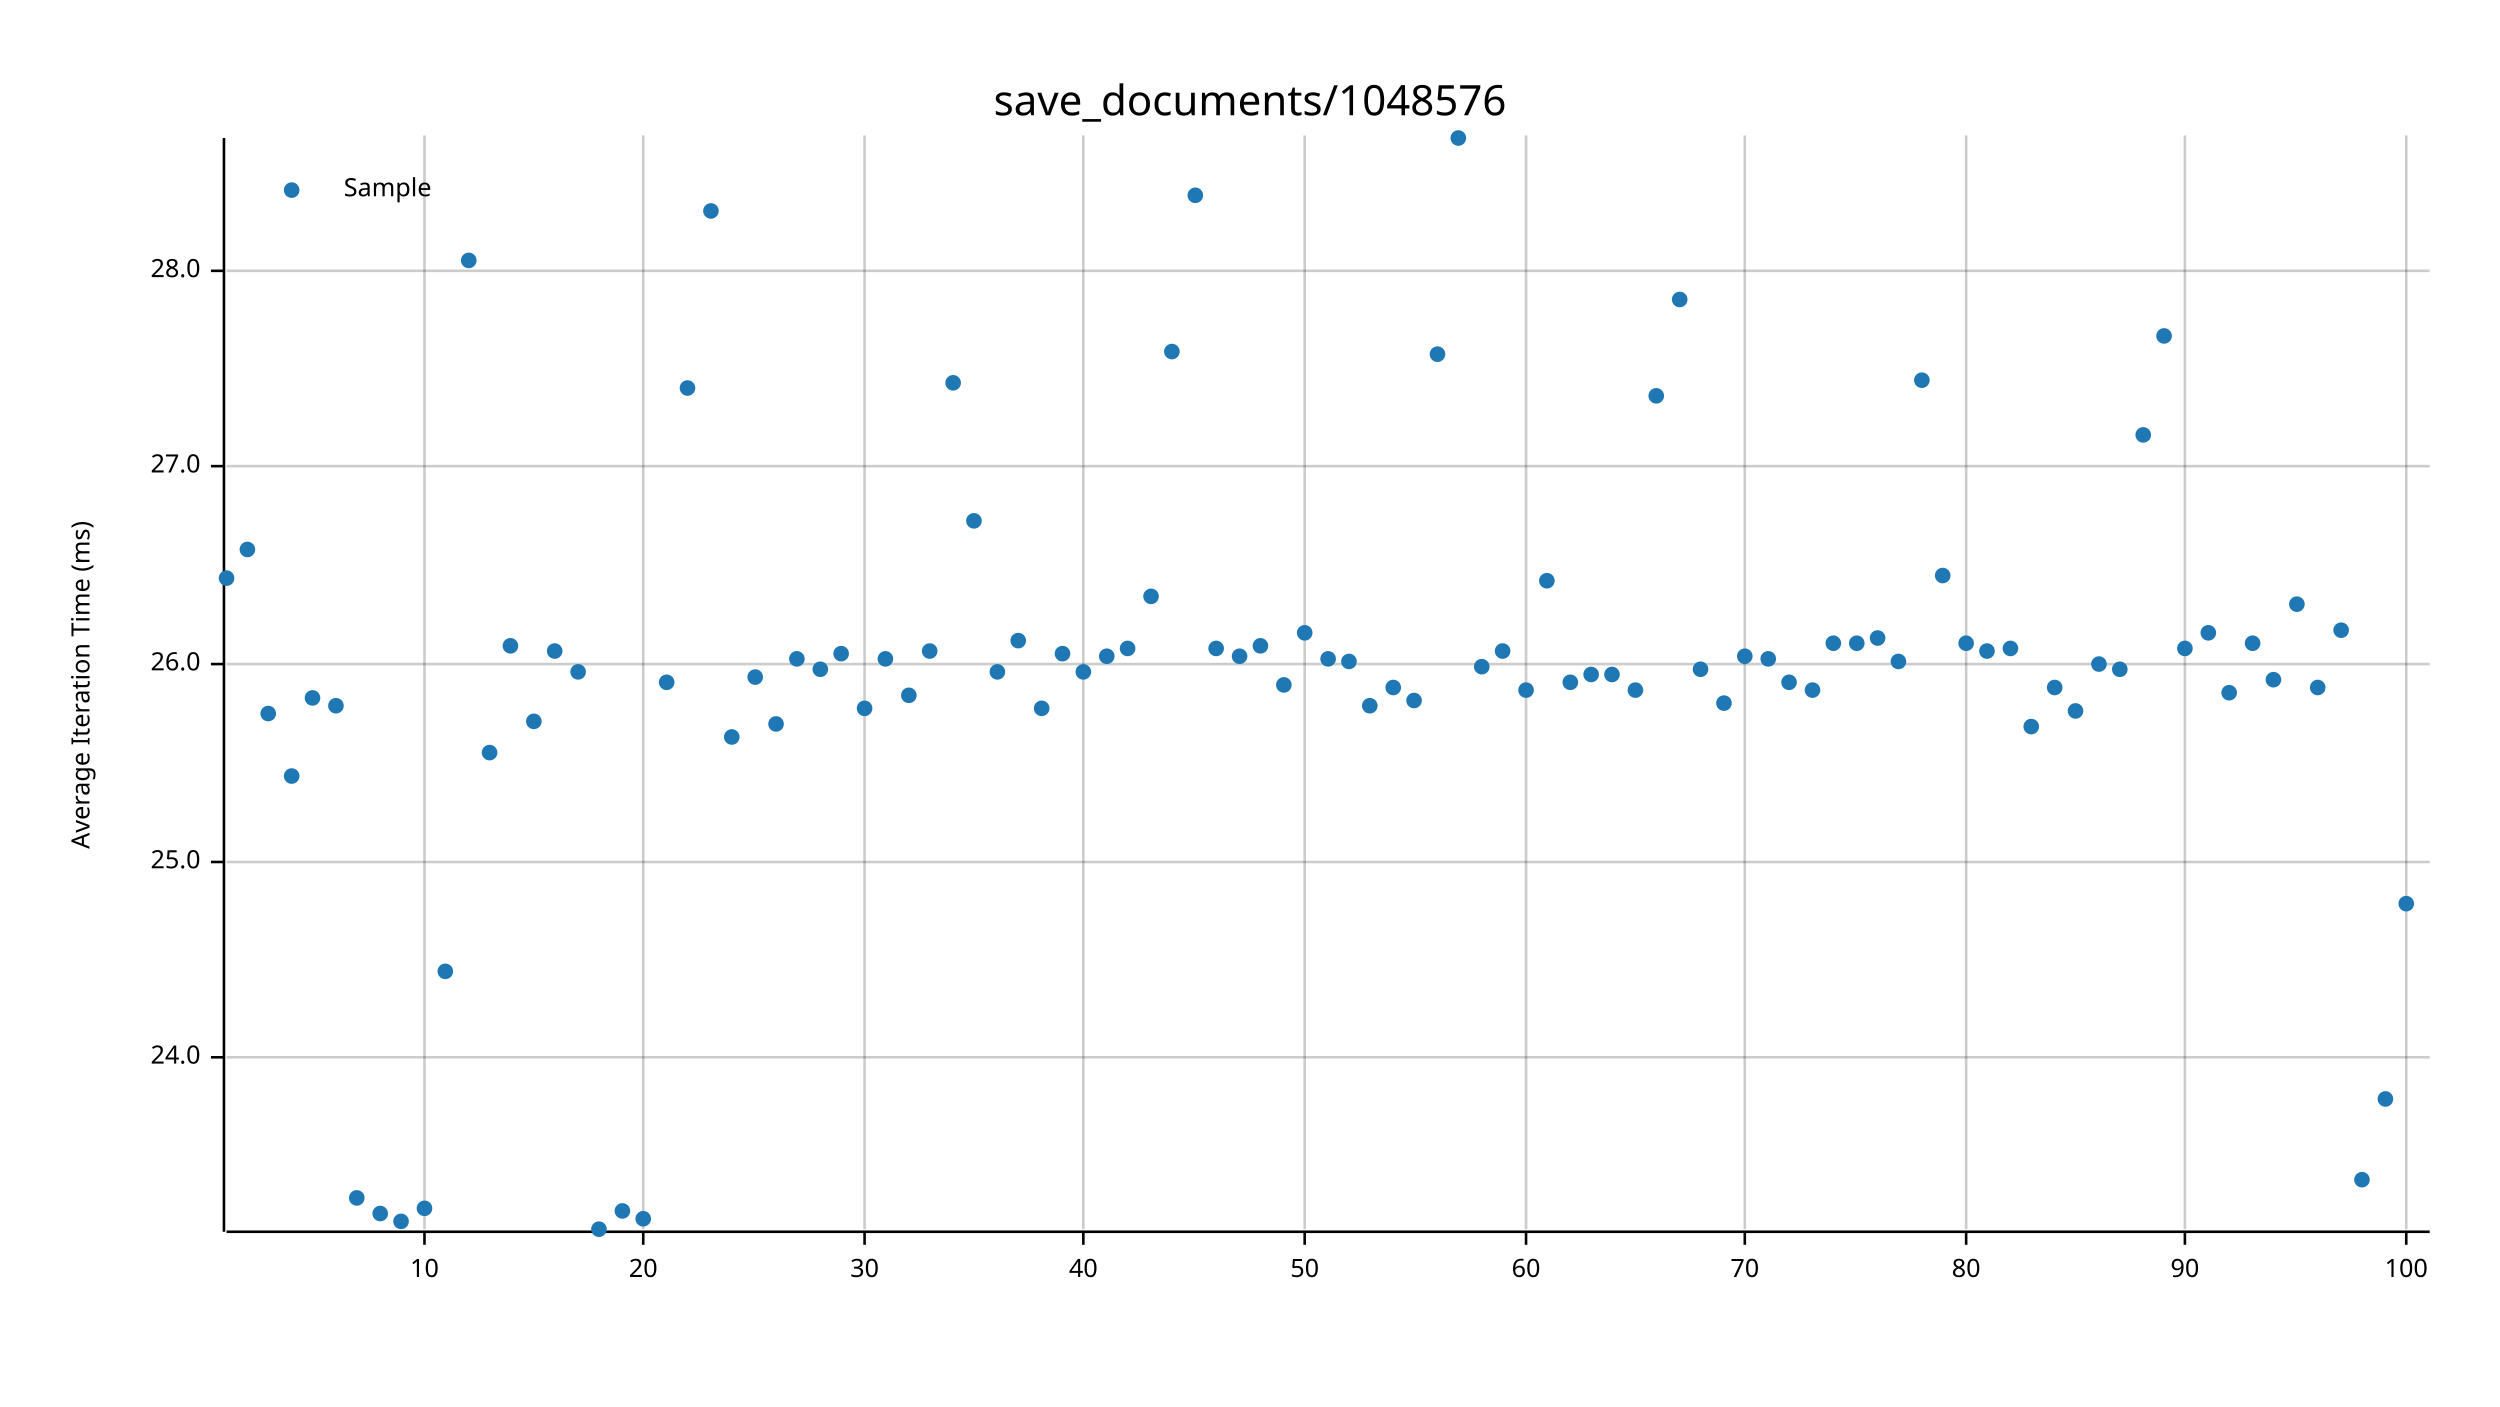
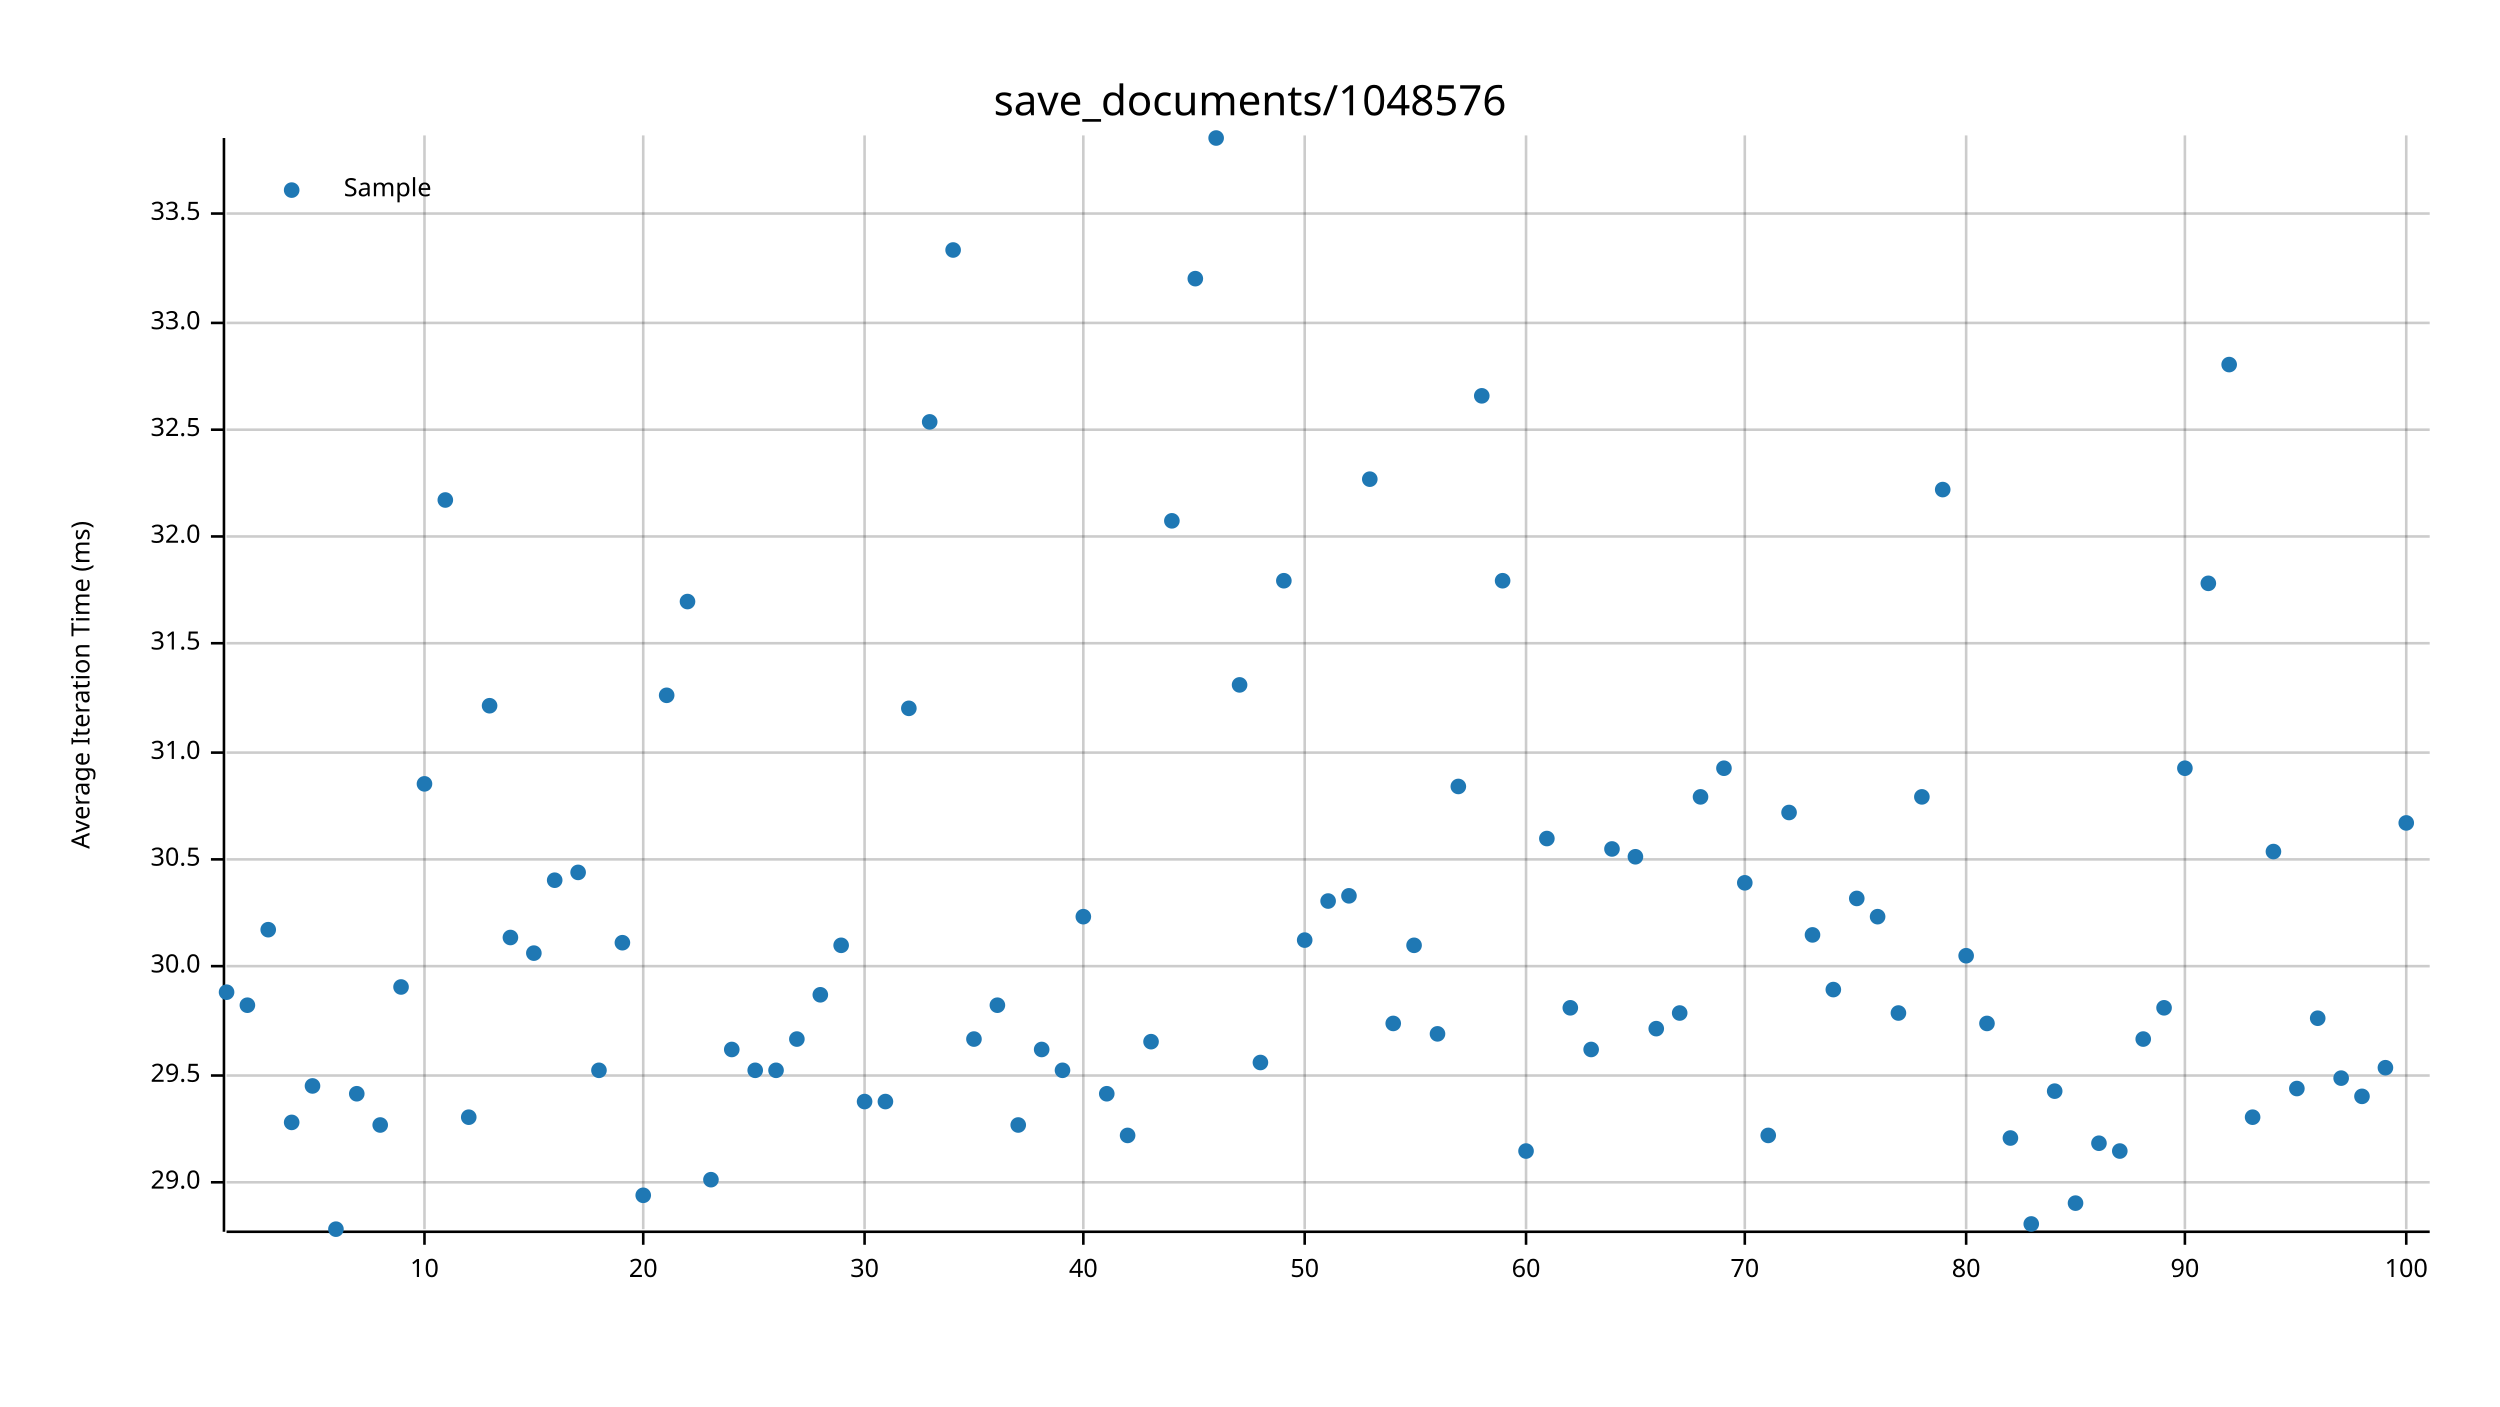
<svg xmlns="http://www.w3.org/2000/svg" width="960" height="540" viewBox="0 0 960 540">
  <text x="480" y="32" dy="0.76em" text-anchor="middle" font-family="sans-serif" font-size="16.129" opacity="1" fill="#000000">
save_documents/1048576
</text>
  <text x="27" y="263" dy="0.76em" text-anchor="middle" font-family="sans-serif" font-size="9.677" opacity="1" fill="#000000" transform="rotate(270, 27, 263)">
Average Iteration Time (ms)
</text>
  <line opacity="0.2" stroke="#000000" stroke-width="1" x1="163" y1="472" x2="163" y2="52" />
  <line opacity="0.2" stroke="#000000" stroke-width="1" x1="247" y1="472" x2="247" y2="52" />
  <line opacity="0.2" stroke="#000000" stroke-width="1" x1="332" y1="472" x2="332" y2="52" />
  <line opacity="0.2" stroke="#000000" stroke-width="1" x1="416" y1="472" x2="416" y2="52" />
  <line opacity="0.2" stroke="#000000" stroke-width="1" x1="501" y1="472" x2="501" y2="52" />
  <line opacity="0.2" stroke="#000000" stroke-width="1" x1="586" y1="472" x2="586" y2="52" />
  <line opacity="0.2" stroke="#000000" stroke-width="1" x1="670" y1="472" x2="670" y2="52" />
  <line opacity="0.2" stroke="#000000" stroke-width="1" x1="755" y1="472" x2="755" y2="52" />
  <line opacity="0.2" stroke="#000000" stroke-width="1" x1="839" y1="472" x2="839" y2="52" />
  <line opacity="0.2" stroke="#000000" stroke-width="1" x1="924" y1="472" x2="924" y2="52" />
-   <line opacity="0.2" stroke="#000000" stroke-width="1" x1="87" y1="406" x2="933" y2="406" />
-   <line opacity="0.2" stroke="#000000" stroke-width="1" x1="87" y1="331" x2="933" y2="331" />
-   <line opacity="0.2" stroke="#000000" stroke-width="1" x1="87" y1="255" x2="933" y2="255" />
-   <line opacity="0.2" stroke="#000000" stroke-width="1" x1="87" y1="179" x2="933" y2="179" />
-   <line opacity="0.2" stroke="#000000" stroke-width="1" x1="87" y1="104" x2="933" y2="104" />
+   <line opacity="0.2" stroke="#000000" stroke-width="1" x1="87" y1="454" x2="933" y2="454" />
+   <line opacity="0.2" stroke="#000000" stroke-width="1" x1="87" y1="413" x2="933" y2="413" />
+   <line opacity="0.2" stroke="#000000" stroke-width="1" x1="87" y1="371" x2="933" y2="371" />
+   <line opacity="0.2" stroke="#000000" stroke-width="1" x1="87" y1="330" x2="933" y2="330" />
+   <line opacity="0.2" stroke="#000000" stroke-width="1" x1="87" y1="289" x2="933" y2="289" />
+   <line opacity="0.2" stroke="#000000" stroke-width="1" x1="87" y1="247" x2="933" y2="247" />
+   <line opacity="0.2" stroke="#000000" stroke-width="1" x1="87" y1="206" x2="933" y2="206" />
+   <line opacity="0.2" stroke="#000000" stroke-width="1" x1="87" y1="165" x2="933" y2="165" />
+   <line opacity="0.2" stroke="#000000" stroke-width="1" x1="87" y1="124" x2="933" y2="124" />
+   <line opacity="0.2" stroke="#000000" stroke-width="1" x1="87" y1="82" x2="933" y2="82" />
  <polyline fill="none" opacity="1" stroke="#000000" stroke-width="1" points="86,53 86,473 " />
-   <text x="77" y="406" dy="0.5ex" text-anchor="end" font-family="sans-serif" font-size="9.677" opacity="1" fill="#000000">
- 24.0
- </text>
-   <polyline fill="none" opacity="1" stroke="#000000" stroke-width="1" points="81,406 86,406 " />
-   <text x="77" y="331" dy="0.5ex" text-anchor="end" font-family="sans-serif" font-size="9.677" opacity="1" fill="#000000">
- 25.0
- </text>
-   <polyline fill="none" opacity="1" stroke="#000000" stroke-width="1" points="81,331 86,331 " />
-   <text x="77" y="255" dy="0.5ex" text-anchor="end" font-family="sans-serif" font-size="9.677" opacity="1" fill="#000000">
- 26.0
- </text>
-   <polyline fill="none" opacity="1" stroke="#000000" stroke-width="1" points="81,255 86,255 " />
-   <text x="77" y="179" dy="0.5ex" text-anchor="end" font-family="sans-serif" font-size="9.677" opacity="1" fill="#000000">
- 27.0
- </text>
-   <polyline fill="none" opacity="1" stroke="#000000" stroke-width="1" points="81,179 86,179 " />
-   <text x="77" y="104" dy="0.5ex" text-anchor="end" font-family="sans-serif" font-size="9.677" opacity="1" fill="#000000">
- 28.0
- </text>
-   <polyline fill="none" opacity="1" stroke="#000000" stroke-width="1" points="81,104 86,104 " />
+   <text x="77" y="454" dy="0.5ex" text-anchor="end" font-family="sans-serif" font-size="9.677" opacity="1" fill="#000000">
+ 29.0
+ </text>
+   <polyline fill="none" opacity="1" stroke="#000000" stroke-width="1" points="81,454 86,454 " />
+   <text x="77" y="413" dy="0.5ex" text-anchor="end" font-family="sans-serif" font-size="9.677" opacity="1" fill="#000000">
+ 29.5
+ </text>
+   <polyline fill="none" opacity="1" stroke="#000000" stroke-width="1" points="81,413 86,413 " />
+   <text x="77" y="371" dy="0.5ex" text-anchor="end" font-family="sans-serif" font-size="9.677" opacity="1" fill="#000000">
+ 30.0
+ </text>
+   <polyline fill="none" opacity="1" stroke="#000000" stroke-width="1" points="81,371 86,371 " />
+   <text x="77" y="330" dy="0.5ex" text-anchor="end" font-family="sans-serif" font-size="9.677" opacity="1" fill="#000000">
+ 30.5
+ </text>
+   <polyline fill="none" opacity="1" stroke="#000000" stroke-width="1" points="81,330 86,330 " />
+   <text x="77" y="289" dy="0.5ex" text-anchor="end" font-family="sans-serif" font-size="9.677" opacity="1" fill="#000000">
+ 31.0
+ </text>
+   <polyline fill="none" opacity="1" stroke="#000000" stroke-width="1" points="81,289 86,289 " />
+   <text x="77" y="247" dy="0.5ex" text-anchor="end" font-family="sans-serif" font-size="9.677" opacity="1" fill="#000000">
+ 31.5
+ </text>
+   <polyline fill="none" opacity="1" stroke="#000000" stroke-width="1" points="81,247 86,247 " />
+   <text x="77" y="206" dy="0.5ex" text-anchor="end" font-family="sans-serif" font-size="9.677" opacity="1" fill="#000000">
+ 32.0
+ </text>
+   <polyline fill="none" opacity="1" stroke="#000000" stroke-width="1" points="81,206 86,206 " />
+   <text x="77" y="165" dy="0.5ex" text-anchor="end" font-family="sans-serif" font-size="9.677" opacity="1" fill="#000000">
+ 32.5
+ </text>
+   <polyline fill="none" opacity="1" stroke="#000000" stroke-width="1" points="81,165 86,165 " />
+   <text x="77" y="124" dy="0.5ex" text-anchor="end" font-family="sans-serif" font-size="9.677" opacity="1" fill="#000000">
+ 33.0
+ </text>
+   <polyline fill="none" opacity="1" stroke="#000000" stroke-width="1" points="81,124 86,124 " />
+   <text x="77" y="82" dy="0.5ex" text-anchor="end" font-family="sans-serif" font-size="9.677" opacity="1" fill="#000000">
+ 33.5
+ </text>
+   <polyline fill="none" opacity="1" stroke="#000000" stroke-width="1" points="81,82 86,82 " />
  <polyline fill="none" opacity="1" stroke="#000000" stroke-width="1" points="87,473 933,473 " />
  <text x="163" y="483" dy="0.76em" text-anchor="middle" font-family="sans-serif" font-size="9.677" opacity="1" fill="#000000">
10
</text>
  <polyline fill="none" opacity="1" stroke="#000000" stroke-width="1" points="163,473 163,478 " />
  <text x="247" y="483" dy="0.76em" text-anchor="middle" font-family="sans-serif" font-size="9.677" opacity="1" fill="#000000">
20
</text>
  <polyline fill="none" opacity="1" stroke="#000000" stroke-width="1" points="247,473 247,478 " />
  <text x="332" y="483" dy="0.76em" text-anchor="middle" font-family="sans-serif" font-size="9.677" opacity="1" fill="#000000">
30
</text>
  <polyline fill="none" opacity="1" stroke="#000000" stroke-width="1" points="332,473 332,478 " />
  <text x="416" y="483" dy="0.76em" text-anchor="middle" font-family="sans-serif" font-size="9.677" opacity="1" fill="#000000">
40
</text>
  <polyline fill="none" opacity="1" stroke="#000000" stroke-width="1" points="416,473 416,478 " />
  <text x="501" y="483" dy="0.76em" text-anchor="middle" font-family="sans-serif" font-size="9.677" opacity="1" fill="#000000">
50
</text>
  <polyline fill="none" opacity="1" stroke="#000000" stroke-width="1" points="501,473 501,478 " />
  <text x="586" y="483" dy="0.76em" text-anchor="middle" font-family="sans-serif" font-size="9.677" opacity="1" fill="#000000">
60
</text>
  <polyline fill="none" opacity="1" stroke="#000000" stroke-width="1" points="586,473 586,478 " />
  <text x="670" y="483" dy="0.76em" text-anchor="middle" font-family="sans-serif" font-size="9.677" opacity="1" fill="#000000">
70
</text>
  <polyline fill="none" opacity="1" stroke="#000000" stroke-width="1" points="670,473 670,478 " />
  <text x="755" y="483" dy="0.76em" text-anchor="middle" font-family="sans-serif" font-size="9.677" opacity="1" fill="#000000">
80
</text>
  <polyline fill="none" opacity="1" stroke="#000000" stroke-width="1" points="755,473 755,478 " />
  <text x="839" y="483" dy="0.76em" text-anchor="middle" font-family="sans-serif" font-size="9.677" opacity="1" fill="#000000">
90
</text>
  <polyline fill="none" opacity="1" stroke="#000000" stroke-width="1" points="839,473 839,478 " />
  <text x="924" y="483" dy="0.76em" text-anchor="middle" font-family="sans-serif" font-size="9.677" opacity="1" fill="#000000">
100
</text>
  <polyline fill="none" opacity="1" stroke="#000000" stroke-width="1" points="924,473 924,478 " />
-   <circle cx="87" cy="222" r="3" opacity="1" fill="#1F78B4" stroke="none" stroke-width="1" />
-   <circle cx="95" cy="211" r="3" opacity="1" fill="#1F78B4" stroke="none" stroke-width="1" />
-   <circle cx="103" cy="274" r="3" opacity="1" fill="#1F78B4" stroke="none" stroke-width="1" />
-   <circle cx="112" cy="298" r="3" opacity="1" fill="#1F78B4" stroke="none" stroke-width="1" />
-   <circle cx="120" cy="268" r="3" opacity="1" fill="#1F78B4" stroke="none" stroke-width="1" />
-   <circle cx="129" cy="271" r="3" opacity="1" fill="#1F78B4" stroke="none" stroke-width="1" />
-   <circle cx="137" cy="460" r="3" opacity="1" fill="#1F78B4" stroke="none" stroke-width="1" />
-   <circle cx="146" cy="466" r="3" opacity="1" fill="#1F78B4" stroke="none" stroke-width="1" />
-   <circle cx="154" cy="469" r="3" opacity="1" fill="#1F78B4" stroke="none" stroke-width="1" />
-   <circle cx="163" cy="464" r="3" opacity="1" fill="#1F78B4" stroke="none" stroke-width="1" />
-   <circle cx="171" cy="373" r="3" opacity="1" fill="#1F78B4" stroke="none" stroke-width="1" />
-   <circle cx="180" cy="100" r="3" opacity="1" fill="#1F78B4" stroke="none" stroke-width="1" />
-   <circle cx="188" cy="289" r="3" opacity="1" fill="#1F78B4" stroke="none" stroke-width="1" />
-   <circle cx="196" cy="248" r="3" opacity="1" fill="#1F78B4" stroke="none" stroke-width="1" />
-   <circle cx="205" cy="277" r="3" opacity="1" fill="#1F78B4" stroke="none" stroke-width="1" />
-   <circle cx="213" cy="250" r="3" opacity="1" fill="#1F78B4" stroke="none" stroke-width="1" />
-   <circle cx="222" cy="258" r="3" opacity="1" fill="#1F78B4" stroke="none" stroke-width="1" />
-   <circle cx="230" cy="472" r="3" opacity="1" fill="#1F78B4" stroke="none" stroke-width="1" />
-   <circle cx="239" cy="465" r="3" opacity="1" fill="#1F78B4" stroke="none" stroke-width="1" />
-   <circle cx="247" cy="468" r="3" opacity="1" fill="#1F78B4" stroke="none" stroke-width="1" />
-   <circle cx="256" cy="262" r="3" opacity="1" fill="#1F78B4" stroke="none" stroke-width="1" />
-   <circle cx="264" cy="149" r="3" opacity="1" fill="#1F78B4" stroke="none" stroke-width="1" />
-   <circle cx="273" cy="81" r="3" opacity="1" fill="#1F78B4" stroke="none" stroke-width="1" />
-   <circle cx="281" cy="283" r="3" opacity="1" fill="#1F78B4" stroke="none" stroke-width="1" />
-   <circle cx="290" cy="260" r="3" opacity="1" fill="#1F78B4" stroke="none" stroke-width="1" />
-   <circle cx="298" cy="278" r="3" opacity="1" fill="#1F78B4" stroke="none" stroke-width="1" />
-   <circle cx="306" cy="253" r="3" opacity="1" fill="#1F78B4" stroke="none" stroke-width="1" />
-   <circle cx="315" cy="257" r="3" opacity="1" fill="#1F78B4" stroke="none" stroke-width="1" />
-   <circle cx="323" cy="251" r="3" opacity="1" fill="#1F78B4" stroke="none" stroke-width="1" />
-   <circle cx="332" cy="272" r="3" opacity="1" fill="#1F78B4" stroke="none" stroke-width="1" />
-   <circle cx="340" cy="253" r="3" opacity="1" fill="#1F78B4" stroke="none" stroke-width="1" />
-   <circle cx="349" cy="267" r="3" opacity="1" fill="#1F78B4" stroke="none" stroke-width="1" />
-   <circle cx="357" cy="250" r="3" opacity="1" fill="#1F78B4" stroke="none" stroke-width="1" />
-   <circle cx="366" cy="147" r="3" opacity="1" fill="#1F78B4" stroke="none" stroke-width="1" />
-   <circle cx="374" cy="200" r="3" opacity="1" fill="#1F78B4" stroke="none" stroke-width="1" />
-   <circle cx="383" cy="258" r="3" opacity="1" fill="#1F78B4" stroke="none" stroke-width="1" />
-   <circle cx="391" cy="246" r="3" opacity="1" fill="#1F78B4" stroke="none" stroke-width="1" />
-   <circle cx="400" cy="272" r="3" opacity="1" fill="#1F78B4" stroke="none" stroke-width="1" />
-   <circle cx="408" cy="251" r="3" opacity="1" fill="#1F78B4" stroke="none" stroke-width="1" />
-   <circle cx="416" cy="258" r="3" opacity="1" fill="#1F78B4" stroke="none" stroke-width="1" />
-   <circle cx="425" cy="252" r="3" opacity="1" fill="#1F78B4" stroke="none" stroke-width="1" />
-   <circle cx="433" cy="249" r="3" opacity="1" fill="#1F78B4" stroke="none" stroke-width="1" />
-   <circle cx="442" cy="229" r="3" opacity="1" fill="#1F78B4" stroke="none" stroke-width="1" />
-   <circle cx="450" cy="135" r="3" opacity="1" fill="#1F78B4" stroke="none" stroke-width="1" />
-   <circle cx="459" cy="75" r="3" opacity="1" fill="#1F78B4" stroke="none" stroke-width="1" />
-   <circle cx="467" cy="249" r="3" opacity="1" fill="#1F78B4" stroke="none" stroke-width="1" />
-   <circle cx="476" cy="252" r="3" opacity="1" fill="#1F78B4" stroke="none" stroke-width="1" />
-   <circle cx="484" cy="248" r="3" opacity="1" fill="#1F78B4" stroke="none" stroke-width="1" />
-   <circle cx="493" cy="263" r="3" opacity="1" fill="#1F78B4" stroke="none" stroke-width="1" />
-   <circle cx="501" cy="243" r="3" opacity="1" fill="#1F78B4" stroke="none" stroke-width="1" />
-   <circle cx="510" cy="253" r="3" opacity="1" fill="#1F78B4" stroke="none" stroke-width="1" />
-   <circle cx="518" cy="254" r="3" opacity="1" fill="#1F78B4" stroke="none" stroke-width="1" />
-   <circle cx="526" cy="271" r="3" opacity="1" fill="#1F78B4" stroke="none" stroke-width="1" />
-   <circle cx="535" cy="264" r="3" opacity="1" fill="#1F78B4" stroke="none" stroke-width="1" />
-   <circle cx="543" cy="269" r="3" opacity="1" fill="#1F78B4" stroke="none" stroke-width="1" />
-   <circle cx="552" cy="136" r="3" opacity="1" fill="#1F78B4" stroke="none" stroke-width="1" />
-   <circle cx="560" cy="53" r="3" opacity="1" fill="#1F78B4" stroke="none" stroke-width="1" />
-   <circle cx="569" cy="256" r="3" opacity="1" fill="#1F78B4" stroke="none" stroke-width="1" />
-   <circle cx="577" cy="250" r="3" opacity="1" fill="#1F78B4" stroke="none" stroke-width="1" />
-   <circle cx="586" cy="265" r="3" opacity="1" fill="#1F78B4" stroke="none" stroke-width="1" />
-   <circle cx="594" cy="223" r="3" opacity="1" fill="#1F78B4" stroke="none" stroke-width="1" />
-   <circle cx="603" cy="262" r="3" opacity="1" fill="#1F78B4" stroke="none" stroke-width="1" />
-   <circle cx="611" cy="259" r="3" opacity="1" fill="#1F78B4" stroke="none" stroke-width="1" />
-   <circle cx="619" cy="259" r="3" opacity="1" fill="#1F78B4" stroke="none" stroke-width="1" />
-   <circle cx="628" cy="265" r="3" opacity="1" fill="#1F78B4" stroke="none" stroke-width="1" />
-   <circle cx="636" cy="152" r="3" opacity="1" fill="#1F78B4" stroke="none" stroke-width="1" />
-   <circle cx="645" cy="115" r="3" opacity="1" fill="#1F78B4" stroke="none" stroke-width="1" />
-   <circle cx="653" cy="257" r="3" opacity="1" fill="#1F78B4" stroke="none" stroke-width="1" />
-   <circle cx="662" cy="270" r="3" opacity="1" fill="#1F78B4" stroke="none" stroke-width="1" />
-   <circle cx="670" cy="252" r="3" opacity="1" fill="#1F78B4" stroke="none" stroke-width="1" />
-   <circle cx="679" cy="253" r="3" opacity="1" fill="#1F78B4" stroke="none" stroke-width="1" />
-   <circle cx="687" cy="262" r="3" opacity="1" fill="#1F78B4" stroke="none" stroke-width="1" />
-   <circle cx="696" cy="265" r="3" opacity="1" fill="#1F78B4" stroke="none" stroke-width="1" />
-   <circle cx="704" cy="247" r="3" opacity="1" fill="#1F78B4" stroke="none" stroke-width="1" />
-   <circle cx="713" cy="247" r="3" opacity="1" fill="#1F78B4" stroke="none" stroke-width="1" />
-   <circle cx="721" cy="245" r="3" opacity="1" fill="#1F78B4" stroke="none" stroke-width="1" />
-   <circle cx="729" cy="254" r="3" opacity="1" fill="#1F78B4" stroke="none" stroke-width="1" />
-   <circle cx="738" cy="146" r="3" opacity="1" fill="#1F78B4" stroke="none" stroke-width="1" />
-   <circle cx="746" cy="221" r="3" opacity="1" fill="#1F78B4" stroke="none" stroke-width="1" />
-   <circle cx="755" cy="247" r="3" opacity="1" fill="#1F78B4" stroke="none" stroke-width="1" />
-   <circle cx="763" cy="250" r="3" opacity="1" fill="#1F78B4" stroke="none" stroke-width="1" />
-   <circle cx="772" cy="249" r="3" opacity="1" fill="#1F78B4" stroke="none" stroke-width="1" />
-   <circle cx="780" cy="279" r="3" opacity="1" fill="#1F78B4" stroke="none" stroke-width="1" />
-   <circle cx="789" cy="264" r="3" opacity="1" fill="#1F78B4" stroke="none" stroke-width="1" />
-   <circle cx="797" cy="273" r="3" opacity="1" fill="#1F78B4" stroke="none" stroke-width="1" />
-   <circle cx="806" cy="255" r="3" opacity="1" fill="#1F78B4" stroke="none" stroke-width="1" />
-   <circle cx="814" cy="257" r="3" opacity="1" fill="#1F78B4" stroke="none" stroke-width="1" />
-   <circle cx="823" cy="167" r="3" opacity="1" fill="#1F78B4" stroke="none" stroke-width="1" />
-   <circle cx="831" cy="129" r="3" opacity="1" fill="#1F78B4" stroke="none" stroke-width="1" />
-   <circle cx="839" cy="249" r="3" opacity="1" fill="#1F78B4" stroke="none" stroke-width="1" />
-   <circle cx="848" cy="243" r="3" opacity="1" fill="#1F78B4" stroke="none" stroke-width="1" />
-   <circle cx="856" cy="266" r="3" opacity="1" fill="#1F78B4" stroke="none" stroke-width="1" />
-   <circle cx="865" cy="247" r="3" opacity="1" fill="#1F78B4" stroke="none" stroke-width="1" />
-   <circle cx="873" cy="261" r="3" opacity="1" fill="#1F78B4" stroke="none" stroke-width="1" />
-   <circle cx="882" cy="232" r="3" opacity="1" fill="#1F78B4" stroke="none" stroke-width="1" />
-   <circle cx="890" cy="264" r="3" opacity="1" fill="#1F78B4" stroke="none" stroke-width="1" />
-   <circle cx="899" cy="242" r="3" opacity="1" fill="#1F78B4" stroke="none" stroke-width="1" />
-   <circle cx="907" cy="453" r="3" opacity="1" fill="#1F78B4" stroke="none" stroke-width="1" />
-   <circle cx="916" cy="422" r="3" opacity="1" fill="#1F78B4" stroke="none" stroke-width="1" />
-   <circle cx="924" cy="347" r="3" opacity="1" fill="#1F78B4" stroke="none" stroke-width="1" />
+   <circle cx="87" cy="381" r="3" opacity="1" fill="#1F78B4" stroke="none" stroke-width="1" />
+   <circle cx="95" cy="386" r="3" opacity="1" fill="#1F78B4" stroke="none" stroke-width="1" />
+   <circle cx="103" cy="357" r="3" opacity="1" fill="#1F78B4" stroke="none" stroke-width="1" />
+   <circle cx="112" cy="431" r="3" opacity="1" fill="#1F78B4" stroke="none" stroke-width="1" />
+   <circle cx="120" cy="417" r="3" opacity="1" fill="#1F78B4" stroke="none" stroke-width="1" />
+   <circle cx="129" cy="472" r="3" opacity="1" fill="#1F78B4" stroke="none" stroke-width="1" />
+   <circle cx="137" cy="420" r="3" opacity="1" fill="#1F78B4" stroke="none" stroke-width="1" />
+   <circle cx="146" cy="432" r="3" opacity="1" fill="#1F78B4" stroke="none" stroke-width="1" />
+   <circle cx="154" cy="379" r="3" opacity="1" fill="#1F78B4" stroke="none" stroke-width="1" />
+   <circle cx="163" cy="301" r="3" opacity="1" fill="#1F78B4" stroke="none" stroke-width="1" />
+   <circle cx="171" cy="192" r="3" opacity="1" fill="#1F78B4" stroke="none" stroke-width="1" />
+   <circle cx="180" cy="429" r="3" opacity="1" fill="#1F78B4" stroke="none" stroke-width="1" />
+   <circle cx="188" cy="271" r="3" opacity="1" fill="#1F78B4" stroke="none" stroke-width="1" />
+   <circle cx="196" cy="360" r="3" opacity="1" fill="#1F78B4" stroke="none" stroke-width="1" />
+   <circle cx="205" cy="366" r="3" opacity="1" fill="#1F78B4" stroke="none" stroke-width="1" />
+   <circle cx="213" cy="338" r="3" opacity="1" fill="#1F78B4" stroke="none" stroke-width="1" />
+   <circle cx="222" cy="335" r="3" opacity="1" fill="#1F78B4" stroke="none" stroke-width="1" />
+   <circle cx="230" cy="411" r="3" opacity="1" fill="#1F78B4" stroke="none" stroke-width="1" />
+   <circle cx="239" cy="362" r="3" opacity="1" fill="#1F78B4" stroke="none" stroke-width="1" />
+   <circle cx="247" cy="459" r="3" opacity="1" fill="#1F78B4" stroke="none" stroke-width="1" />
+   <circle cx="256" cy="267" r="3" opacity="1" fill="#1F78B4" stroke="none" stroke-width="1" />
+   <circle cx="264" cy="231" r="3" opacity="1" fill="#1F78B4" stroke="none" stroke-width="1" />
+   <circle cx="273" cy="453" r="3" opacity="1" fill="#1F78B4" stroke="none" stroke-width="1" />
+   <circle cx="281" cy="403" r="3" opacity="1" fill="#1F78B4" stroke="none" stroke-width="1" />
+   <circle cx="290" cy="411" r="3" opacity="1" fill="#1F78B4" stroke="none" stroke-width="1" />
+   <circle cx="298" cy="411" r="3" opacity="1" fill="#1F78B4" stroke="none" stroke-width="1" />
+   <circle cx="306" cy="399" r="3" opacity="1" fill="#1F78B4" stroke="none" stroke-width="1" />
+   <circle cx="315" cy="382" r="3" opacity="1" fill="#1F78B4" stroke="none" stroke-width="1" />
+   <circle cx="323" cy="363" r="3" opacity="1" fill="#1F78B4" stroke="none" stroke-width="1" />
+   <circle cx="332" cy="423" r="3" opacity="1" fill="#1F78B4" stroke="none" stroke-width="1" />
+   <circle cx="340" cy="423" r="3" opacity="1" fill="#1F78B4" stroke="none" stroke-width="1" />
+   <circle cx="349" cy="272" r="3" opacity="1" fill="#1F78B4" stroke="none" stroke-width="1" />
+   <circle cx="357" cy="162" r="3" opacity="1" fill="#1F78B4" stroke="none" stroke-width="1" />
+   <circle cx="366" cy="96" r="3" opacity="1" fill="#1F78B4" stroke="none" stroke-width="1" />
+   <circle cx="374" cy="399" r="3" opacity="1" fill="#1F78B4" stroke="none" stroke-width="1" />
+   <circle cx="383" cy="386" r="3" opacity="1" fill="#1F78B4" stroke="none" stroke-width="1" />
+   <circle cx="391" cy="432" r="3" opacity="1" fill="#1F78B4" stroke="none" stroke-width="1" />
+   <circle cx="400" cy="403" r="3" opacity="1" fill="#1F78B4" stroke="none" stroke-width="1" />
+   <circle cx="408" cy="411" r="3" opacity="1" fill="#1F78B4" stroke="none" stroke-width="1" />
+   <circle cx="416" cy="352" r="3" opacity="1" fill="#1F78B4" stroke="none" stroke-width="1" />
+   <circle cx="425" cy="420" r="3" opacity="1" fill="#1F78B4" stroke="none" stroke-width="1" />
+   <circle cx="433" cy="436" r="3" opacity="1" fill="#1F78B4" stroke="none" stroke-width="1" />
+   <circle cx="442" cy="400" r="3" opacity="1" fill="#1F78B4" stroke="none" stroke-width="1" />
+   <circle cx="450" cy="200" r="3" opacity="1" fill="#1F78B4" stroke="none" stroke-width="1" />
+   <circle cx="459" cy="107" r="3" opacity="1" fill="#1F78B4" stroke="none" stroke-width="1" />
+   <circle cx="467" cy="53" r="3" opacity="1" fill="#1F78B4" stroke="none" stroke-width="1" />
+   <circle cx="476" cy="263" r="3" opacity="1" fill="#1F78B4" stroke="none" stroke-width="1" />
+   <circle cx="484" cy="408" r="3" opacity="1" fill="#1F78B4" stroke="none" stroke-width="1" />
+   <circle cx="493" cy="223" r="3" opacity="1" fill="#1F78B4" stroke="none" stroke-width="1" />
+   <circle cx="501" cy="361" r="3" opacity="1" fill="#1F78B4" stroke="none" stroke-width="1" />
+   <circle cx="510" cy="346" r="3" opacity="1" fill="#1F78B4" stroke="none" stroke-width="1" />
+   <circle cx="518" cy="344" r="3" opacity="1" fill="#1F78B4" stroke="none" stroke-width="1" />
+   <circle cx="526" cy="184" r="3" opacity="1" fill="#1F78B4" stroke="none" stroke-width="1" />
+   <circle cx="535" cy="393" r="3" opacity="1" fill="#1F78B4" stroke="none" stroke-width="1" />
+   <circle cx="543" cy="363" r="3" opacity="1" fill="#1F78B4" stroke="none" stroke-width="1" />
+   <circle cx="552" cy="397" r="3" opacity="1" fill="#1F78B4" stroke="none" stroke-width="1" />
+   <circle cx="560" cy="302" r="3" opacity="1" fill="#1F78B4" stroke="none" stroke-width="1" />
+   <circle cx="569" cy="152" r="3" opacity="1" fill="#1F78B4" stroke="none" stroke-width="1" />
+   <circle cx="577" cy="223" r="3" opacity="1" fill="#1F78B4" stroke="none" stroke-width="1" />
+   <circle cx="586" cy="442" r="3" opacity="1" fill="#1F78B4" stroke="none" stroke-width="1" />
+   <circle cx="594" cy="322" r="3" opacity="1" fill="#1F78B4" stroke="none" stroke-width="1" />
+   <circle cx="603" cy="387" r="3" opacity="1" fill="#1F78B4" stroke="none" stroke-width="1" />
+   <circle cx="611" cy="403" r="3" opacity="1" fill="#1F78B4" stroke="none" stroke-width="1" />
+   <circle cx="619" cy="326" r="3" opacity="1" fill="#1F78B4" stroke="none" stroke-width="1" />
+   <circle cx="628" cy="329" r="3" opacity="1" fill="#1F78B4" stroke="none" stroke-width="1" />
+   <circle cx="636" cy="395" r="3" opacity="1" fill="#1F78B4" stroke="none" stroke-width="1" />
+   <circle cx="645" cy="389" r="3" opacity="1" fill="#1F78B4" stroke="none" stroke-width="1" />
+   <circle cx="653" cy="306" r="3" opacity="1" fill="#1F78B4" stroke="none" stroke-width="1" />
+   <circle cx="662" cy="295" r="3" opacity="1" fill="#1F78B4" stroke="none" stroke-width="1" />
+   <circle cx="670" cy="339" r="3" opacity="1" fill="#1F78B4" stroke="none" stroke-width="1" />
+   <circle cx="679" cy="436" r="3" opacity="1" fill="#1F78B4" stroke="none" stroke-width="1" />
+   <circle cx="687" cy="312" r="3" opacity="1" fill="#1F78B4" stroke="none" stroke-width="1" />
+   <circle cx="696" cy="359" r="3" opacity="1" fill="#1F78B4" stroke="none" stroke-width="1" />
+   <circle cx="704" cy="380" r="3" opacity="1" fill="#1F78B4" stroke="none" stroke-width="1" />
+   <circle cx="713" cy="345" r="3" opacity="1" fill="#1F78B4" stroke="none" stroke-width="1" />
+   <circle cx="721" cy="352" r="3" opacity="1" fill="#1F78B4" stroke="none" stroke-width="1" />
+   <circle cx="729" cy="389" r="3" opacity="1" fill="#1F78B4" stroke="none" stroke-width="1" />
+   <circle cx="738" cy="306" r="3" opacity="1" fill="#1F78B4" stroke="none" stroke-width="1" />
+   <circle cx="746" cy="188" r="3" opacity="1" fill="#1F78B4" stroke="none" stroke-width="1" />
+   <circle cx="755" cy="367" r="3" opacity="1" fill="#1F78B4" stroke="none" stroke-width="1" />
+   <circle cx="763" cy="393" r="3" opacity="1" fill="#1F78B4" stroke="none" stroke-width="1" />
+   <circle cx="772" cy="437" r="3" opacity="1" fill="#1F78B4" stroke="none" stroke-width="1" />
+   <circle cx="780" cy="470" r="3" opacity="1" fill="#1F78B4" stroke="none" stroke-width="1" />
+   <circle cx="789" cy="419" r="3" opacity="1" fill="#1F78B4" stroke="none" stroke-width="1" />
+   <circle cx="797" cy="462" r="3" opacity="1" fill="#1F78B4" stroke="none" stroke-width="1" />
+   <circle cx="806" cy="439" r="3" opacity="1" fill="#1F78B4" stroke="none" stroke-width="1" />
+   <circle cx="814" cy="442" r="3" opacity="1" fill="#1F78B4" stroke="none" stroke-width="1" />
+   <circle cx="823" cy="399" r="3" opacity="1" fill="#1F78B4" stroke="none" stroke-width="1" />
+   <circle cx="831" cy="387" r="3" opacity="1" fill="#1F78B4" stroke="none" stroke-width="1" />
+   <circle cx="839" cy="295" r="3" opacity="1" fill="#1F78B4" stroke="none" stroke-width="1" />
+   <circle cx="848" cy="224" r="3" opacity="1" fill="#1F78B4" stroke="none" stroke-width="1" />
+   <circle cx="856" cy="140" r="3" opacity="1" fill="#1F78B4" stroke="none" stroke-width="1" />
+   <circle cx="865" cy="429" r="3" opacity="1" fill="#1F78B4" stroke="none" stroke-width="1" />
+   <circle cx="873" cy="327" r="3" opacity="1" fill="#1F78B4" stroke="none" stroke-width="1" />
+   <circle cx="882" cy="418" r="3" opacity="1" fill="#1F78B4" stroke="none" stroke-width="1" />
+   <circle cx="890" cy="391" r="3" opacity="1" fill="#1F78B4" stroke="none" stroke-width="1" />
+   <circle cx="899" cy="414" r="3" opacity="1" fill="#1F78B4" stroke="none" stroke-width="1" />
+   <circle cx="907" cy="421" r="3" opacity="1" fill="#1F78B4" stroke="none" stroke-width="1" />
+   <circle cx="916" cy="410" r="3" opacity="1" fill="#1F78B4" stroke="none" stroke-width="1" />
+   <circle cx="924" cy="316" r="3" opacity="1" fill="#1F78B4" stroke="none" stroke-width="1" />
  <text x="132" y="68" dy="0.76em" text-anchor="start" font-family="sans-serif" font-size="9.677" opacity="1" fill="#000000">
Sample
</text>
  <circle cx="112" cy="73" r="3" opacity="1" fill="#1F78B4" stroke="none" stroke-width="1" />
</svg>
